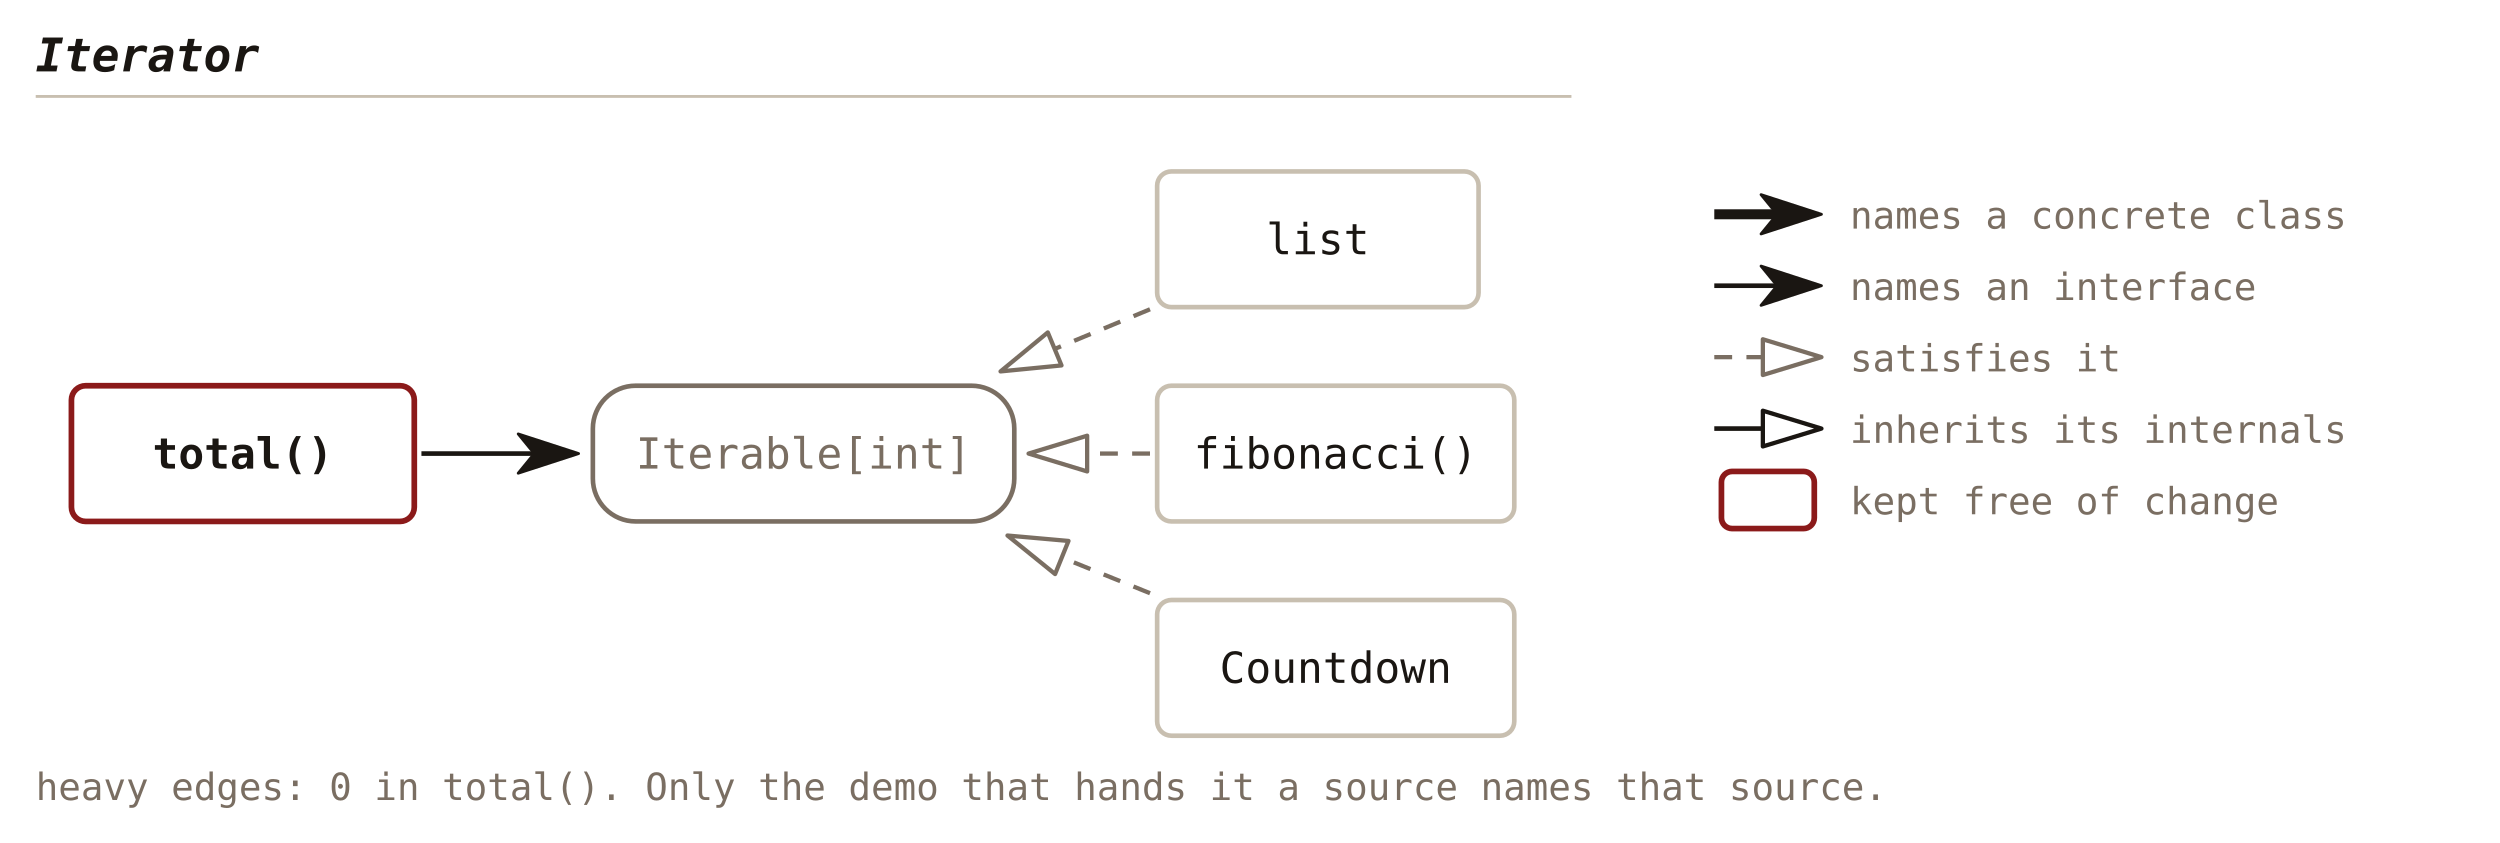
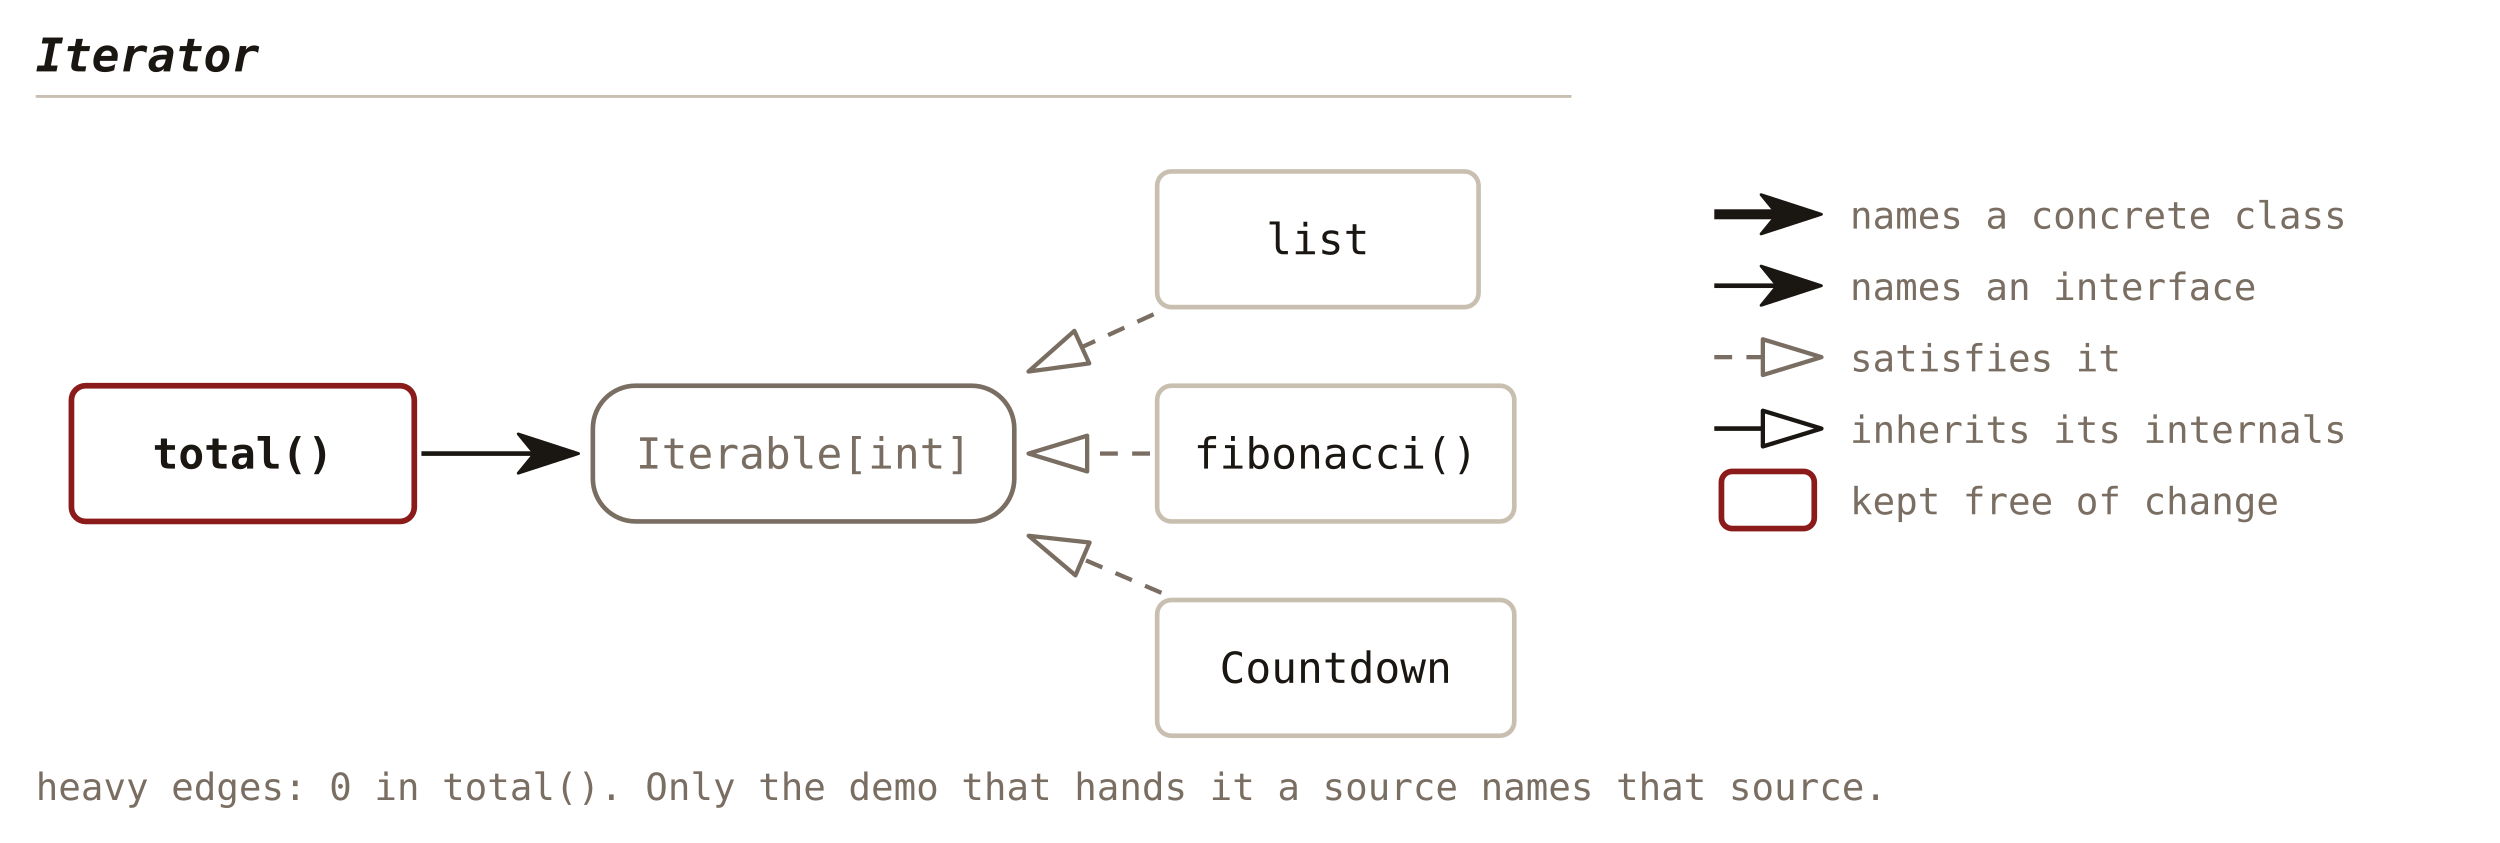
<svg xmlns="http://www.w3.org/2000/svg" viewBox="0 0 700 236" font-family="'JetBrains Mono', Consolas, monospace">
  <defs>
    <marker id="c23-solid" viewBox="0 0 18 12" refX="5" refY="6" markerWidth="18" markerHeight="12" orient="auto" markerUnits="userSpaceOnUse">
      <path d="M0.5,0.5 L17.4,6 L0.5,11.5 L5,6 Z" fill="#1a1612" stroke="#1a1612" stroke-width="0.8" stroke-linejoin="round" />
    </marker>
    <marker id="c23-hollow" viewBox="0 0 18 12" refX="1" refY="6" markerWidth="18" markerHeight="12" orient="auto" markerUnits="userSpaceOnUse">
      <path d="M1,1 L17.4,6 L1,11 Z" fill="none" stroke="#1a1612" stroke-width="1.2" stroke-linejoin="round" />
    </marker>
    <marker id="c23-hollow-muted" viewBox="0 0 18 12" refX="1" refY="6" markerWidth="18" markerHeight="12" orient="auto" markerUnits="userSpaceOnUse">
      <path d="M1,1 L17.4,6 L1,11 Z" fill="none" stroke="#7a6e62" stroke-width="1.2" stroke-linejoin="round" />
    </marker>
  </defs>
  <text x="10" y="20" font-size="13" font-weight="bold" font-style="italic" fill="#1a1612" text-anchor="start">Iterator</text>
  <line x1="10" y1="27" x2="440" y2="27" stroke="#c8bfb0" stroke-width="0.8" />
  <rect x="20" y="108" width="96" height="38" fill="none" stroke="#8b1a1a" stroke-width="1.6" rx="4" />
  <text x="68.0" y="131.2" font-size="12" font-weight="bold" fill="#1a1612" text-anchor="middle">total()</text>
  <rect x="166" y="108" width="118" height="38" fill="none" stroke="#7a6e62" stroke-width="1.3" rx="12" />
  <text x="225.0" y="131.2" font-size="12" fill="#7a6e62" text-anchor="middle">Iterable[int]</text>
  <rect x="324" y="48" width="90" height="38" fill="none" stroke="#c8bfb0" stroke-width="1.3" rx="4" />
  <text x="369.0" y="71.2" font-size="12" fill="#1a1612" text-anchor="middle">list</text>
  <rect x="324" y="108" width="100" height="38" fill="none" stroke="#c8bfb0" stroke-width="1.3" rx="4" />
  <text x="374.0" y="131.2" font-size="12" fill="#1a1612" text-anchor="middle">fibonacci()</text>
  <rect x="324" y="168" width="100" height="38" fill="none" stroke="#c8bfb0" stroke-width="1.3" rx="4" />
  <text x="374.0" y="191.2" font-size="12" fill="#1a1612" text-anchor="middle">Countdown</text>
  <line x1="118.0" y1="127.0" x2="149.6" y2="127.0" stroke="#1a1612" stroke-width="1.3" marker-end="url(#c23-solid)" />
-   <line x1="322.0" y1="86.6" x2="295.3" y2="97.7" stroke="#7a6e62" stroke-width="1.2" stroke-dasharray="5,4" marker-end="url(#c23-hollow-muted)" />
+   <line x1="323.0" y1="88.0" x2="302.9" y2="97.2" stroke="#7a6e62" stroke-width="1.2" stroke-dasharray="5,4" marker-end="url(#c23-hollow-muted)" />
  <line x1="322.0" y1="127.0" x2="304.4" y2="127.0" stroke="#7a6e62" stroke-width="1.2" stroke-dasharray="5,4" marker-end="url(#c23-hollow-muted)" />
-   <line x1="322.0" y1="166.1" x2="297.3" y2="156.1" stroke="#7a6e62" stroke-width="1.2" stroke-dasharray="5,4" marker-end="url(#c23-hollow-muted)" />
+   <line x1="325.2" y1="166.0" x2="303.1" y2="156.5" stroke="#7a6e62" stroke-width="1.2" stroke-dasharray="5,4" marker-end="url(#c23-hollow-muted)" />
  <text x="10" y="224" font-size="10.5" fill="#7a6e62" text-anchor="start">heavy edges: 0 in total(). Only the demo that hands it a source names that source.</text>
  <line x1="480" y1="60" x2="497.6" y2="60" stroke="#1a1612" stroke-width="2.8" marker-end="url(#c23-solid)" />
  <text x="518" y="64" font-size="10.5" fill="#7a6e62" text-anchor="start">names a concrete class</text>
  <line x1="480" y1="80" x2="497.6" y2="80" stroke="#1a1612" stroke-width="1.3" marker-end="url(#c23-solid)" />
  <text x="518" y="84" font-size="10.5" fill="#7a6e62" text-anchor="start">names an interface</text>
  <line x1="480" y1="100" x2="493.6" y2="100" stroke="#7a6e62" stroke-width="1.2" stroke-dasharray="5,4" marker-end="url(#c23-hollow-muted)" />
  <text x="518" y="104" font-size="10.5" fill="#7a6e62" text-anchor="start">satisfies it</text>
  <line x1="480" y1="120" x2="493.6" y2="120" stroke="#1a1612" stroke-width="1.3" marker-end="url(#c23-hollow)" />
  <text x="518" y="124" font-size="10.5" fill="#7a6e62" text-anchor="start">inherits its internals</text>
  <rect x="482" y="132" width="26" height="16" fill="none" stroke="#8b1a1a" stroke-width="1.6" rx="3" />
  <text x="518" y="144" font-size="10.5" fill="#7a6e62" text-anchor="start">kept free of change</text>
</svg>
